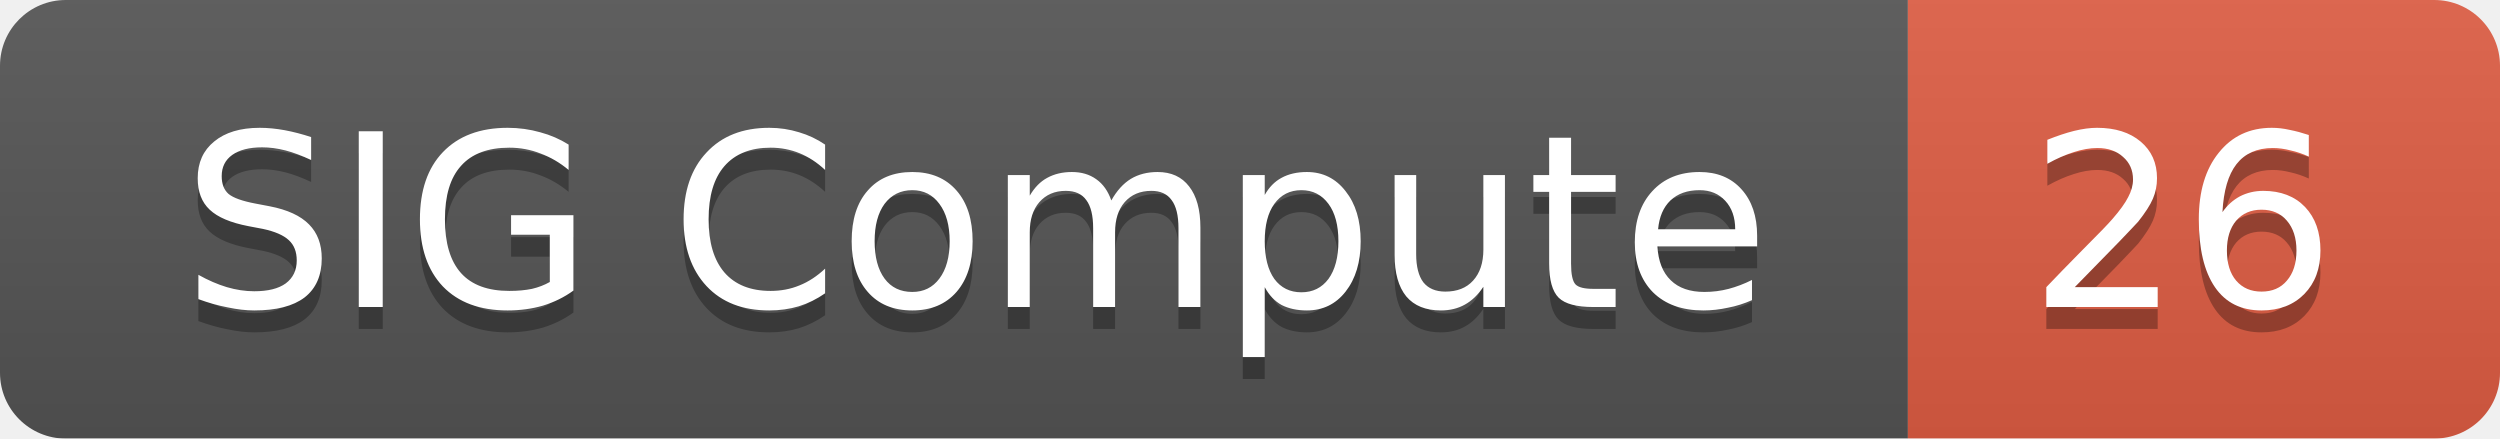
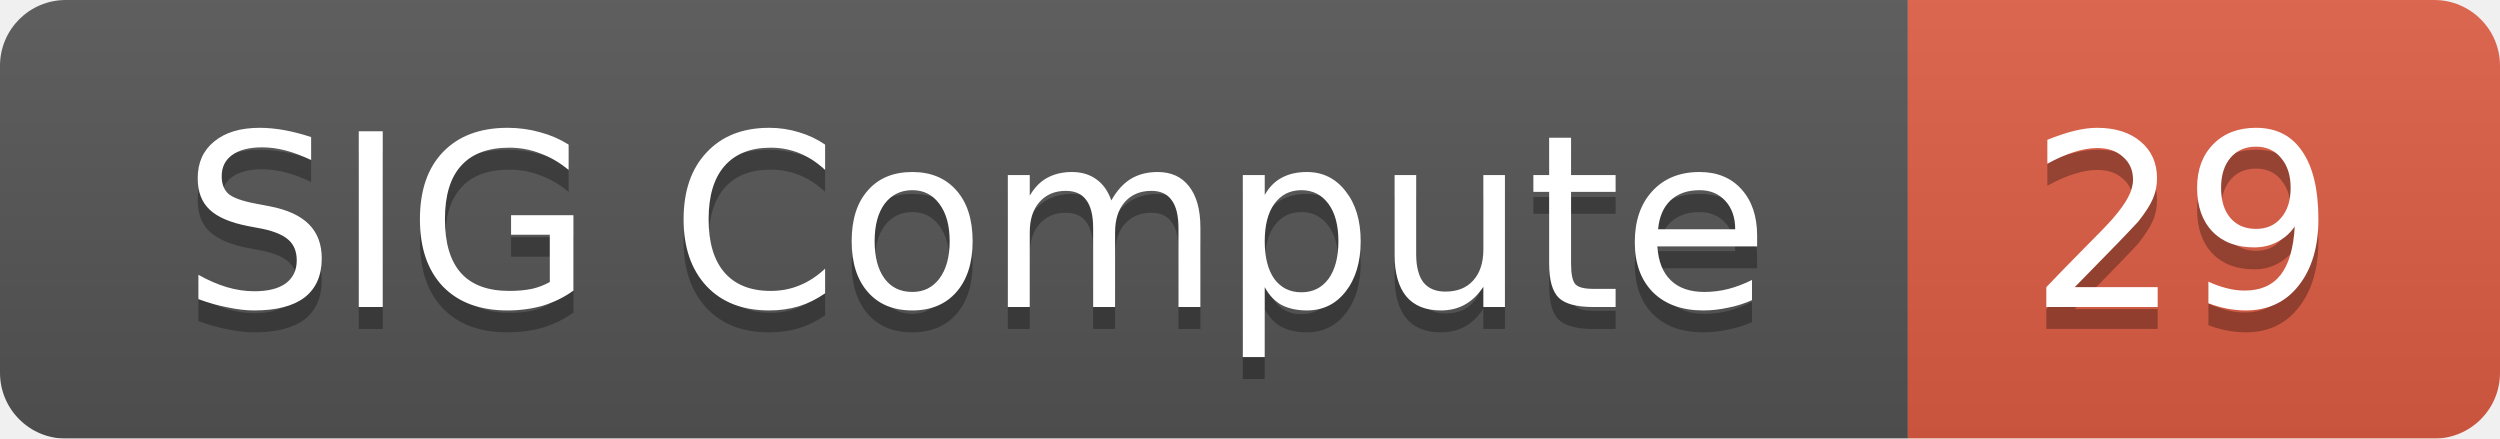
<svg xmlns="http://www.w3.org/2000/svg" width="114" height="20">
  <linearGradient id="smooth" x2="0" y2="100%">
    <stop offset="0" stop-color="#bbb" stop-opacity=".1" />
    <stop offset="1" stop-opacity=".1" />
  </linearGradient>
  <mask id="round">
    <rect width="114" height="20" rx="3" fill="#fff" />
  </mask>
  <g mask="url(#round)">
    <rect width="87" height="20" fill="#555" />
    <rect x="87" width="27" height="20" fill="#e05d44" />
    <rect width="114" height="20" fill="url(#smooth)" />
  </g>
  <g fill="#fff" text-anchor="middle" font-family="DejaVu Sans,Verdana,Geneva,sans-serif" font-size="11">
    <text x="44.5" y="15" fill="#010101" fill-opacity=".3">SIG Compute</text>
    <text x="44.5" y="14">SIG Compute</text>
-     <text x="99.5" y="15" fill="#010101" fill-opacity=".3">26</text>
-     <text x="99.5" y="14">26</text>
+     <text x="99.5" y="15" fill="#010101" fill-opacity=".3">29</text>
+     <text x="99.5" y="14">29</text>
  </g>
</svg>
